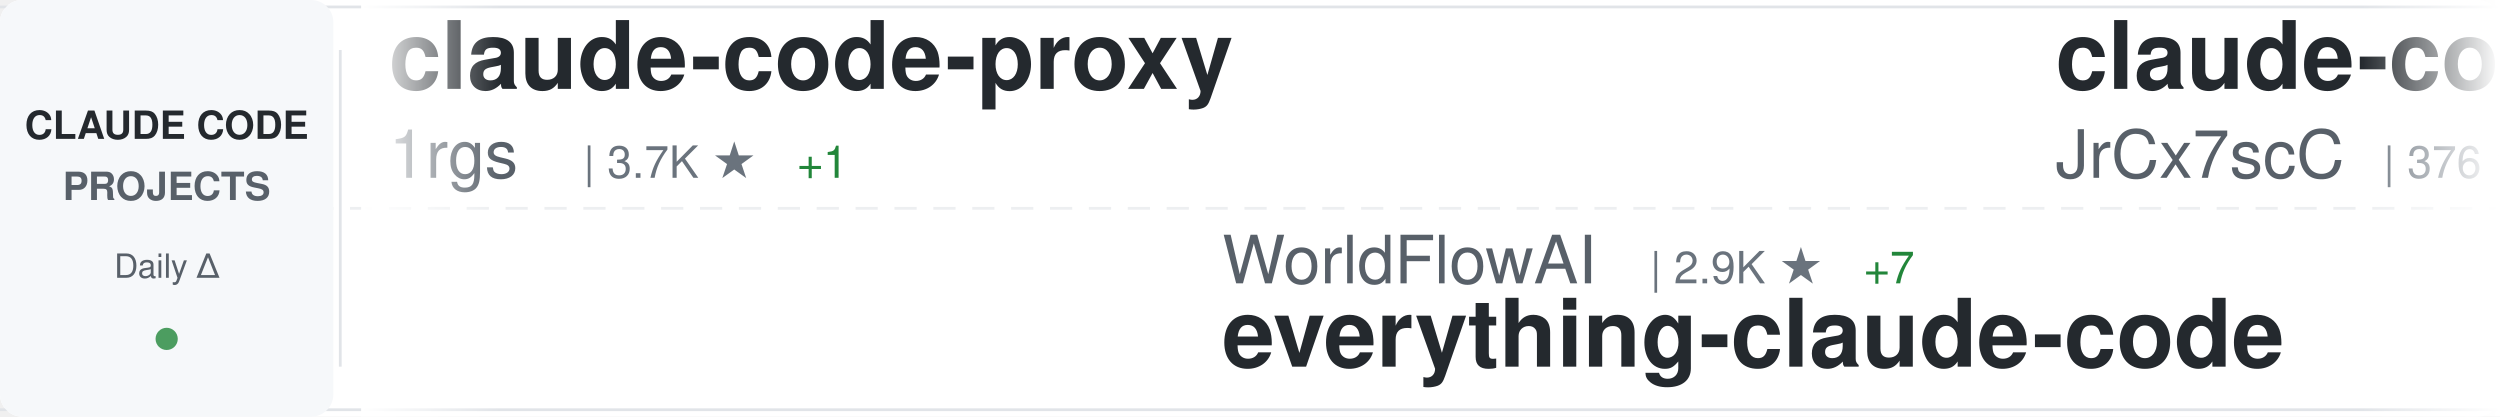
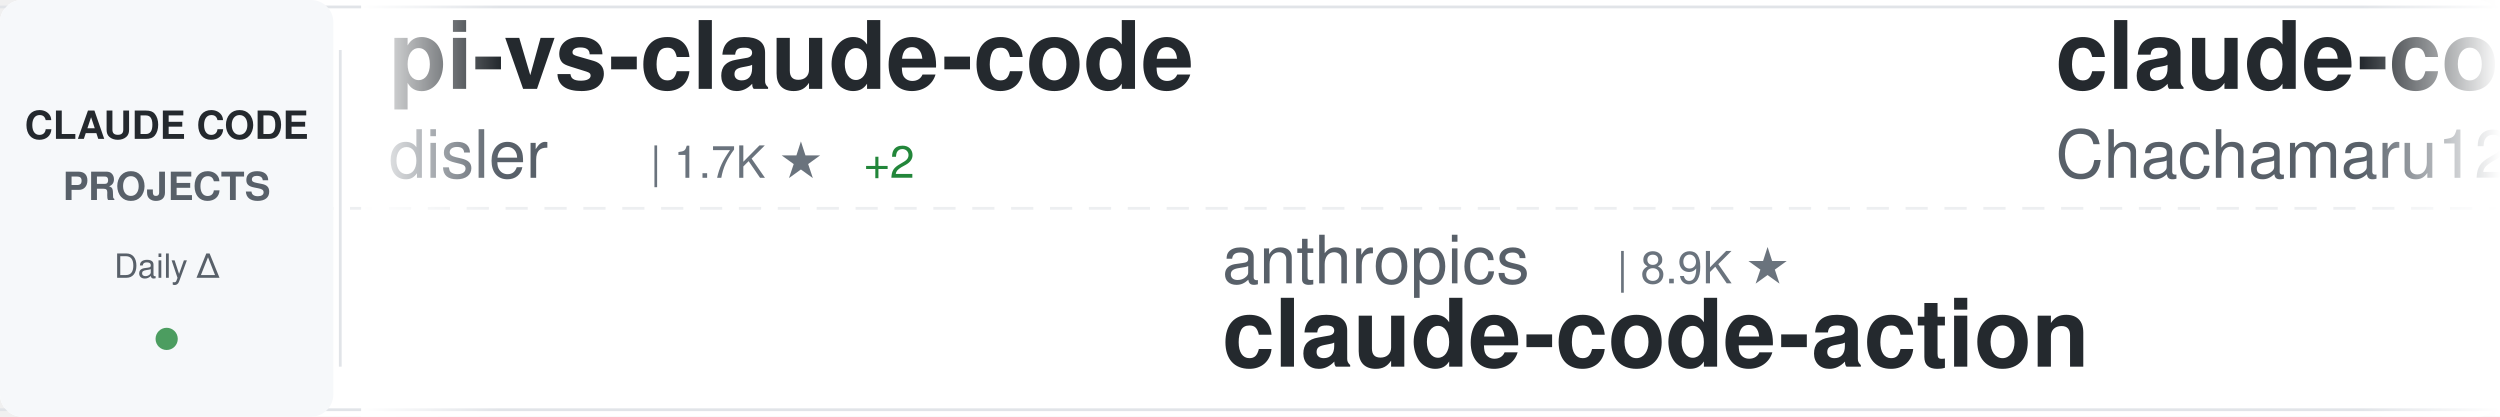
<svg xmlns="http://www.w3.org/2000/svg" width="900" height="150">
  <defs>
    <linearGradient id="awesomeLeftFade" x1="0%" y1="0%" x2="100%" y2="0%">
      <stop offset="0%" style="stop-color:#ffffff;stop-opacity:1" />
      <stop offset="100%" style="stop-color:#ffffff;stop-opacity:0" />
    </linearGradient>
    <linearGradient id="awesomeRightFade" x1="0%" y1="0%" x2="100%" y2="0%">
      <stop offset="0%" style="stop-color:#ffffff;stop-opacity:0" />
      <stop offset="100%" style="stop-color:#ffffff;stop-opacity:1" />
    </linearGradient>
  </defs>
  <rect width="900" height="150" fill="#ffffff" rx="8" />
  <rect x="0" y="2" width="900" height="1" fill="#e1e4e8" />
  <rect x="0" y="147" width="900" height="1" fill="#e1e4e8" />
  <line x1="0" y1="75" x2="900" y2="75" stroke="#e1e4e8" stroke-width="1" stroke-dasharray="8 6" opacity="0.6" />
  <rect x="0" y="0" width="120" height="150" fill="#f6f8fa" rx="8" />
  <text x="60" y="50" font-family="-apple-system, BlinkMacSystemFont, 'Segoe UI', Helvetica, Arial, sans-serif" font-size="14" font-weight="600" fill="#24292e" text-anchor="middle">CLAUDE CODE</text>
  <text x="60" y="72" font-family="-apple-system, BlinkMacSystemFont, 'Segoe UI', Helvetica, Arial, sans-serif" font-size="14" font-weight="600" fill="#586069" text-anchor="middle">PROJECTS</text>
  <text x="60" y="100" font-family="-apple-system, BlinkMacSystemFont, 'Segoe UI', Helvetica, Arial, sans-serif" font-size="12" font-weight="500" fill="#586069" text-anchor="middle">Daily Δ</text>
  <circle cx="60" cy="122" r="4" fill="#22863a" opacity="0.8" />
  <rect x="122" y="18" width="1" height="114" fill="#e1e4e8" />
  <clipPath id="awesomeTickerClip">
    <rect x="130" y="0" width="770" height="150" />
  </clipPath>
  <g clip-path="url(#awesomeTickerClip)">
    <g id="awesomeTickerItems">
      <animateTransform attributeName="transform" attributeType="XML" type="translate" from="0 0" to="-3000 0" dur="54s" repeatCount="indefinite" />
      <g transform="translate(0, 0)">
-         <text x="140" y="32" font-family="-apple-system, BlinkMacSystemFont, 'Segoe UI', Helvetica, Arial, sans-serif" font-size="34" font-weight="600" fill="#24292e">claude-code-proxy</text>
-         <text x="140" y="64" font-family="-apple-system, BlinkMacSystemFont, 'Segoe UI', Helvetica, Arial, sans-serif" font-size="24" font-weight="400" fill="#586069">1rgs</text>
-         <text x="210" y="64" font-family="-apple-system, BlinkMacSystemFont, 'Segoe UI', Helvetica, Arial, sans-serif" font-size="16" font-weight="500" fill="#6a737d">| 3.7K ★</text>
-         <text x="287" y="64" font-family="-apple-system, BlinkMacSystemFont, 'Segoe UI', Helvetica, Arial, sans-serif" font-size="16" font-weight="500" fill="#22863a"> +1</text>
+         <text x="140" y="32" font-family="-apple-system, BlinkMacSystemFont, 'Segoe UI', Helvetica, Arial, sans-serif" font-size="34" font-weight="600" fill="#24292e">pi-vs-claude-code</text>
+         <text x="140" y="64" font-family="-apple-system, BlinkMacSystemFont, 'Segoe UI', Helvetica, Arial, sans-serif" font-size="24" font-weight="400" fill="#586069">disler</text>
+         <text x="234" y="64" font-family="-apple-system, BlinkMacSystemFont, 'Segoe UI', Helvetica, Arial, sans-serif" font-size="16" font-weight="500" fill="#6a737d">| 1.7K ★</text>
+         <text x="311" y="64" font-family="-apple-system, BlinkMacSystemFont, 'Segoe UI', Helvetica, Arial, sans-serif" font-size="16" font-weight="500" fill="#22863a"> +2</text>
      </g>
      <g transform="translate(300, 0)">
-         <text x="140" y="102" font-family="-apple-system, BlinkMacSystemFont, 'Segoe UI', Helvetica, Arial, sans-serif" font-size="24" font-weight="400" fill="#586069">WorldFlowAI</text>
-         <text x="294" y="102" font-family="-apple-system, BlinkMacSystemFont, 'Segoe UI', Helvetica, Arial, sans-serif" font-size="16" font-weight="500" fill="#6a737d">| 2.9K ★</text>
-         <text x="371" y="102" font-family="-apple-system, BlinkMacSystemFont, 'Segoe UI', Helvetica, Arial, sans-serif" font-size="16" font-weight="500" fill="#22863a"> +7</text>
-         <text x="140" y="132" font-family="-apple-system, BlinkMacSystemFont, 'Segoe UI', Helvetica, Arial, sans-serif" font-size="34" font-weight="600" fill="#24292e">everything-claude-code</text>
+         <text x="140" y="102" font-family="-apple-system, BlinkMacSystemFont, 'Segoe UI', Helvetica, Arial, sans-serif" font-size="24" font-weight="400" fill="#586069">anthropics</text>
+         <text x="282" y="102" font-family="-apple-system, BlinkMacSystemFont, 'Segoe UI', Helvetica, Arial, sans-serif" font-size="16" font-weight="500" fill="#6a737d">| 8.9K ★</text>
+         <text x="140" y="132" font-family="-apple-system, BlinkMacSystemFont, 'Segoe UI', Helvetica, Arial, sans-serif" font-size="34" font-weight="600" fill="#24292e">claude-code-action</text>
      </g>
      <g transform="translate(600, 0)">
-         <text x="140" y="32" font-family="-apple-system, BlinkMacSystemFont, 'Segoe UI', Helvetica, Arial, sans-serif" font-size="34" font-weight="600" fill="#24292e">claude-code-source</text>
-         <text x="140" y="64" font-family="-apple-system, BlinkMacSystemFont, 'Segoe UI', Helvetica, Arial, sans-serif" font-size="24" font-weight="400" fill="#586069">JrCx7scC</text>
-         <text x="258" y="64" font-family="-apple-system, BlinkMacSystemFont, 'Segoe UI', Helvetica, Arial, sans-serif" font-size="16" font-weight="500" fill="#6a737d">| 376 ★</text>
+         <text x="140" y="32" font-family="-apple-system, BlinkMacSystemFont, 'Segoe UI', Helvetica, Arial, sans-serif" font-size="34" font-weight="600" fill="#24292e">claude-code-harness</text>
+         <text x="140" y="64" font-family="-apple-system, BlinkMacSystemFont, 'Segoe UI', Helvetica, Arial, sans-serif" font-size="24" font-weight="400" fill="#586069">Chachamaru127</text>
+         <text x="318" y="64" font-family="-apple-system, BlinkMacSystemFont, 'Segoe UI', Helvetica, Arial, sans-serif" font-size="16" font-weight="500" fill="#6a737d">| 3.1K ★</text>
+         <text x="395" y="64" font-family="-apple-system, BlinkMacSystemFont, 'Segoe UI', Helvetica, Arial, sans-serif" font-size="16" font-weight="500" fill="#cb2431"> -1</text>
      </g>
      <g transform="translate(900, 0)">
-         <text x="140" y="102" font-family="-apple-system, BlinkMacSystemFont, 'Segoe UI', Helvetica, Arial, sans-serif" font-size="24" font-weight="400" fill="#586069">VoltAgent</text>
-         <text x="270" y="102" font-family="-apple-system, BlinkMacSystemFont, 'Segoe UI', Helvetica, Arial, sans-serif" font-size="16" font-weight="500" fill="#6a737d">| 25.1K ★</text>
-         <text x="356" y="102" font-family="-apple-system, BlinkMacSystemFont, 'Segoe UI', Helvetica, Arial, sans-serif" font-size="16" font-weight="500" fill="#22863a"> +8</text>
-         <text x="140" y="132" font-family="-apple-system, BlinkMacSystemFont, 'Segoe UI', Helvetica, Arial, sans-serif" font-size="34" font-weight="600" fill="#24292e">awesome-claude-code-suba...</text>
+         <text x="140" y="102" font-family="-apple-system, BlinkMacSystemFont, 'Segoe UI', Helvetica, Arial, sans-serif" font-size="24" font-weight="400" fill="#586069">techjarves</text>
+         <text x="282" y="102" font-family="-apple-system, BlinkMacSystemFont, 'Segoe UI', Helvetica, Arial, sans-serif" font-size="16" font-weight="500" fill="#6a737d">| 1.5K ★</text>
+         <text x="359" y="102" font-family="-apple-system, BlinkMacSystemFont, 'Segoe UI', Helvetica, Arial, sans-serif" font-size="16" font-weight="500" fill="#22863a"> +1</text>
+         <text x="140" y="132" font-family="-apple-system, BlinkMacSystemFont, 'Segoe UI', Helvetica, Arial, sans-serif" font-size="34" font-weight="600" fill="#24292e">ClaudeCode-Portable</text>
      </g>
      <g transform="translate(1200, 0)">
-         <text x="140" y="32" font-family="-apple-system, BlinkMacSystemFont, 'Segoe UI', Helvetica, Arial, sans-serif" font-size="34" font-weight="600" fill="#24292e">ECC</text>
-         <text x="140" y="64" font-family="-apple-system, BlinkMacSystemFont, 'Segoe UI', Helvetica, Arial, sans-serif" font-size="24" font-weight="400" fill="#586069">affaan-m</text>
-         <text x="258" y="64" font-family="-apple-system, BlinkMacSystemFont, 'Segoe UI', Helvetica, Arial, sans-serif" font-size="16" font-weight="500" fill="#6a737d">| 258.7K ★</text>
-         <text x="353" y="64" font-family="-apple-system, BlinkMacSystemFont, 'Segoe UI', Helvetica, Arial, sans-serif" font-size="16" font-weight="500" fill="#22863a"> +231</text>
+         <text x="140" y="32" font-family="-apple-system, BlinkMacSystemFont, 'Segoe UI', Helvetica, Arial, sans-serif" font-size="34" font-weight="600" fill="#24292e">claude-code-tips</text>
+         <text x="140" y="64" font-family="-apple-system, BlinkMacSystemFont, 'Segoe UI', Helvetica, Arial, sans-serif" font-size="24" font-weight="400" fill="#586069">ykdojo</text>
+         <text x="234" y="64" font-family="-apple-system, BlinkMacSystemFont, 'Segoe UI', Helvetica, Arial, sans-serif" font-size="16" font-weight="500" fill="#6a737d">| 10.1K ★</text>
+         <text x="320" y="64" font-family="-apple-system, BlinkMacSystemFont, 'Segoe UI', Helvetica, Arial, sans-serif" font-size="16" font-weight="500" fill="#22863a"> +1</text>
      </g>
      <g transform="translate(1500, 0)">
-         <text x="140" y="102" font-family="-apple-system, BlinkMacSystemFont, 'Segoe UI', Helvetica, Arial, sans-serif" font-size="24" font-weight="400" fill="#586069">asgeirtj</text>
-         <text x="258" y="102" font-family="-apple-system, BlinkMacSystemFont, 'Segoe UI', Helvetica, Arial, sans-serif" font-size="16" font-weight="500" fill="#6a737d">| 67.1K ★</text>
-         <text x="344" y="102" font-family="-apple-system, BlinkMacSystemFont, 'Segoe UI', Helvetica, Arial, sans-serif" font-size="16" font-weight="500" fill="#22863a"> +197</text>
-         <text x="140" y="132" font-family="-apple-system, BlinkMacSystemFont, 'Segoe UI', Helvetica, Arial, sans-serif" font-size="34" font-weight="600" fill="#24292e">system_prompts_leaks</text>
+         <text x="140" y="102" font-family="-apple-system, BlinkMacSystemFont, 'Segoe UI', Helvetica, Arial, sans-serif" font-size="24" font-weight="400" fill="#586069">jqueryscript</text>
+         <text x="306" y="102" font-family="-apple-system, BlinkMacSystemFont, 'Segoe UI', Helvetica, Arial, sans-serif" font-size="16" font-weight="500" fill="#6a737d">| 515 ★</text>
+         <text x="374" y="102" font-family="-apple-system, BlinkMacSystemFont, 'Segoe UI', Helvetica, Arial, sans-serif" font-size="16" font-weight="500" fill="#22863a"> +1</text>
+         <text x="140" y="132" font-family="-apple-system, BlinkMacSystemFont, 'Segoe UI', Helvetica, Arial, sans-serif" font-size="34" font-weight="600" fill="#24292e">awesome-claude-code</text>
      </g>
      <g transform="translate(1800, 0)">
-         <text x="140" y="32" font-family="-apple-system, BlinkMacSystemFont, 'Segoe UI', Helvetica, Arial, sans-serif" font-size="34" font-weight="600" fill="#24292e">Claude-Code-Game-Studios</text>
-         <text x="140" y="64" font-family="-apple-system, BlinkMacSystemFont, 'Segoe UI', Helvetica, Arial, sans-serif" font-size="24" font-weight="400" fill="#586069">Donchitos</text>
-         <text x="270" y="64" font-family="-apple-system, BlinkMacSystemFont, 'Segoe UI', Helvetica, Arial, sans-serif" font-size="16" font-weight="500" fill="#6a737d">| 25.1K ★</text>
-         <text x="356" y="64" font-family="-apple-system, BlinkMacSystemFont, 'Segoe UI', Helvetica, Arial, sans-serif" font-size="16" font-weight="500" fill="#22863a"> +16</text>
+         <text x="140" y="32" font-family="-apple-system, BlinkMacSystemFont, 'Segoe UI', Helvetica, Arial, sans-serif" font-size="34" font-weight="600" fill="#24292e">claude-code-telegram</text>
+         <text x="140" y="64" font-family="-apple-system, BlinkMacSystemFont, 'Segoe UI', Helvetica, Arial, sans-serif" font-size="24" font-weight="400" fill="#586069">overwirehq</text>
+         <text x="282" y="64" font-family="-apple-system, BlinkMacSystemFont, 'Segoe UI', Helvetica, Arial, sans-serif" font-size="16" font-weight="500" fill="#6a737d">| 2.8K ★</text>
      </g>
      <g transform="translate(2100, 0)">
-         <text x="140" y="102" font-family="-apple-system, BlinkMacSystemFont, 'Segoe UI', Helvetica, Arial, sans-serif" font-size="24" font-weight="400" fill="#586069">anthropics</text>
-         <text x="282" y="102" font-family="-apple-system, BlinkMacSystemFont, 'Segoe UI', Helvetica, Arial, sans-serif" font-size="16" font-weight="500" fill="#6a737d">| 6.2K ★</text>
-         <text x="359" y="102" font-family="-apple-system, BlinkMacSystemFont, 'Segoe UI', Helvetica, Arial, sans-serif" font-size="16" font-weight="500" fill="#22863a"> +3</text>
-         <text x="140" y="132" font-family="-apple-system, BlinkMacSystemFont, 'Segoe UI', Helvetica, Arial, sans-serif" font-size="34" font-weight="600" fill="#24292e">claude-code-security-rev...</text>
+         <text x="140" y="102" font-family="-apple-system, BlinkMacSystemFont, 'Segoe UI', Helvetica, Arial, sans-serif" font-size="24" font-weight="400" fill="#586069">sugyan</text>
+         <text x="234" y="102" font-family="-apple-system, BlinkMacSystemFont, 'Segoe UI', Helvetica, Arial, sans-serif" font-size="16" font-weight="500" fill="#6a737d">| 1.1K ★</text>
+         <text x="140" y="132" font-family="-apple-system, BlinkMacSystemFont, 'Segoe UI', Helvetica, Arial, sans-serif" font-size="34" font-weight="600" fill="#24292e">claude-code-webui</text>
      </g>
      <g transform="translate(2400, 0)">
-         <text x="140" y="32" font-family="-apple-system, BlinkMacSystemFont, 'Segoe UI', Helvetica, Arial, sans-serif" font-size="34" font-weight="600" fill="#24292e">ralph-claude-code</text>
-         <text x="140" y="64" font-family="-apple-system, BlinkMacSystemFont, 'Segoe UI', Helvetica, Arial, sans-serif" font-size="24" font-weight="400" fill="#586069">frankbria</text>
-         <text x="270" y="64" font-family="-apple-system, BlinkMacSystemFont, 'Segoe UI', Helvetica, Arial, sans-serif" font-size="16" font-weight="500" fill="#6a737d">| 9.6K ★</text>
-         <text x="347" y="64" font-family="-apple-system, BlinkMacSystemFont, 'Segoe UI', Helvetica, Arial, sans-serif" font-size="16" font-weight="500" fill="#22863a"> +1</text>
+         <text x="140" y="32" font-family="-apple-system, BlinkMacSystemFont, 'Segoe UI', Helvetica, Arial, sans-serif" font-size="34" font-weight="600" fill="#24292e">Claude-Code</text>
+         <text x="140" y="64" font-family="-apple-system, BlinkMacSystemFont, 'Segoe UI', Helvetica, Arial, sans-serif" font-size="24" font-weight="400" fill="#586069">pengchengneo</text>
+         <text x="306" y="64" font-family="-apple-system, BlinkMacSystemFont, 'Segoe UI', Helvetica, Arial, sans-serif" font-size="16" font-weight="500" fill="#6a737d">| 1.8K ★</text>
      </g>
      <g transform="translate(2700, 0)">
-         <text x="140" y="102" font-family="-apple-system, BlinkMacSystemFont, 'Segoe UI', Helvetica, Arial, sans-serif" font-size="24" font-weight="400" fill="#586069">oboard</text>
-         <text x="234" y="102" font-family="-apple-system, BlinkMacSystemFont, 'Segoe UI', Helvetica, Arial, sans-serif" font-size="16" font-weight="500" fill="#6a737d">| 3.3K ★</text>
-         <text x="140" y="132" font-family="-apple-system, BlinkMacSystemFont, 'Segoe UI', Helvetica, Arial, sans-serif" font-size="34" font-weight="600" fill="#24292e">claude-code-rev</text>
+         <text x="140" y="102" font-family="-apple-system, BlinkMacSystemFont, 'Segoe UI', Helvetica, Arial, sans-serif" font-size="24" font-weight="400" fill="#586069">ChinaSiro</text>
+         <text x="270" y="102" font-family="-apple-system, BlinkMacSystemFont, 'Segoe UI', Helvetica, Arial, sans-serif" font-size="16" font-weight="500" fill="#6a737d">| 9.7K ★</text>
+         <text x="347" y="102" font-family="-apple-system, BlinkMacSystemFont, 'Segoe UI', Helvetica, Arial, sans-serif" font-size="16" font-weight="500" fill="#22863a"> +2</text>
+         <text x="140" y="132" font-family="-apple-system, BlinkMacSystemFont, 'Segoe UI', Helvetica, Arial, sans-serif" font-size="34" font-weight="600" fill="#24292e">claude-code-sourcemap</text>
      </g>
      <g transform="translate(3000, 0)">
-         <text x="140" y="32" font-family="-apple-system, BlinkMacSystemFont, 'Segoe UI', Helvetica, Arial, sans-serif" font-size="34" font-weight="600" fill="#24292e">claude-code-proxy</text>
-         <text x="140" y="64" font-family="-apple-system, BlinkMacSystemFont, 'Segoe UI', Helvetica, Arial, sans-serif" font-size="24" font-weight="400" fill="#586069">1rgs</text>
-         <text x="210" y="64" font-family="-apple-system, BlinkMacSystemFont, 'Segoe UI', Helvetica, Arial, sans-serif" font-size="16" font-weight="500" fill="#6a737d">| 3.7K ★</text>
-         <text x="287" y="64" font-family="-apple-system, BlinkMacSystemFont, 'Segoe UI', Helvetica, Arial, sans-serif" font-size="16" font-weight="500" fill="#22863a"> +1</text>
+         <text x="140" y="32" font-family="-apple-system, BlinkMacSystemFont, 'Segoe UI', Helvetica, Arial, sans-serif" font-size="34" font-weight="600" fill="#24292e">pi-vs-claude-code</text>
+         <text x="140" y="64" font-family="-apple-system, BlinkMacSystemFont, 'Segoe UI', Helvetica, Arial, sans-serif" font-size="24" font-weight="400" fill="#586069">disler</text>
+         <text x="234" y="64" font-family="-apple-system, BlinkMacSystemFont, 'Segoe UI', Helvetica, Arial, sans-serif" font-size="16" font-weight="500" fill="#6a737d">| 1.7K ★</text>
+         <text x="311" y="64" font-family="-apple-system, BlinkMacSystemFont, 'Segoe UI', Helvetica, Arial, sans-serif" font-size="16" font-weight="500" fill="#22863a"> +2</text>
      </g>
      <g transform="translate(3300, 0)">
-         <text x="140" y="102" font-family="-apple-system, BlinkMacSystemFont, 'Segoe UI', Helvetica, Arial, sans-serif" font-size="24" font-weight="400" fill="#586069">WorldFlowAI</text>
-         <text x="294" y="102" font-family="-apple-system, BlinkMacSystemFont, 'Segoe UI', Helvetica, Arial, sans-serif" font-size="16" font-weight="500" fill="#6a737d">| 2.9K ★</text>
-         <text x="371" y="102" font-family="-apple-system, BlinkMacSystemFont, 'Segoe UI', Helvetica, Arial, sans-serif" font-size="16" font-weight="500" fill="#22863a"> +7</text>
-         <text x="140" y="132" font-family="-apple-system, BlinkMacSystemFont, 'Segoe UI', Helvetica, Arial, sans-serif" font-size="34" font-weight="600" fill="#24292e">everything-claude-code</text>
+         <text x="140" y="102" font-family="-apple-system, BlinkMacSystemFont, 'Segoe UI', Helvetica, Arial, sans-serif" font-size="24" font-weight="400" fill="#586069">anthropics</text>
+         <text x="282" y="102" font-family="-apple-system, BlinkMacSystemFont, 'Segoe UI', Helvetica, Arial, sans-serif" font-size="16" font-weight="500" fill="#6a737d">| 8.9K ★</text>
+         <text x="140" y="132" font-family="-apple-system, BlinkMacSystemFont, 'Segoe UI', Helvetica, Arial, sans-serif" font-size="34" font-weight="600" fill="#24292e">claude-code-action</text>
      </g>
      <g transform="translate(3600, 0)">
-         <text x="140" y="32" font-family="-apple-system, BlinkMacSystemFont, 'Segoe UI', Helvetica, Arial, sans-serif" font-size="34" font-weight="600" fill="#24292e">claude-code-source</text>
-         <text x="140" y="64" font-family="-apple-system, BlinkMacSystemFont, 'Segoe UI', Helvetica, Arial, sans-serif" font-size="24" font-weight="400" fill="#586069">JrCx7scC</text>
-         <text x="258" y="64" font-family="-apple-system, BlinkMacSystemFont, 'Segoe UI', Helvetica, Arial, sans-serif" font-size="16" font-weight="500" fill="#6a737d">| 376 ★</text>
+         <text x="140" y="32" font-family="-apple-system, BlinkMacSystemFont, 'Segoe UI', Helvetica, Arial, sans-serif" font-size="34" font-weight="600" fill="#24292e">claude-code-harness</text>
+         <text x="140" y="64" font-family="-apple-system, BlinkMacSystemFont, 'Segoe UI', Helvetica, Arial, sans-serif" font-size="24" font-weight="400" fill="#586069">Chachamaru127</text>
+         <text x="318" y="64" font-family="-apple-system, BlinkMacSystemFont, 'Segoe UI', Helvetica, Arial, sans-serif" font-size="16" font-weight="500" fill="#6a737d">| 3.1K ★</text>
+         <text x="395" y="64" font-family="-apple-system, BlinkMacSystemFont, 'Segoe UI', Helvetica, Arial, sans-serif" font-size="16" font-weight="500" fill="#cb2431"> -1</text>
      </g>
      <g transform="translate(3900, 0)">
-         <text x="140" y="102" font-family="-apple-system, BlinkMacSystemFont, 'Segoe UI', Helvetica, Arial, sans-serif" font-size="24" font-weight="400" fill="#586069">VoltAgent</text>
-         <text x="270" y="102" font-family="-apple-system, BlinkMacSystemFont, 'Segoe UI', Helvetica, Arial, sans-serif" font-size="16" font-weight="500" fill="#6a737d">| 25.1K ★</text>
-         <text x="356" y="102" font-family="-apple-system, BlinkMacSystemFont, 'Segoe UI', Helvetica, Arial, sans-serif" font-size="16" font-weight="500" fill="#22863a"> +8</text>
-         <text x="140" y="132" font-family="-apple-system, BlinkMacSystemFont, 'Segoe UI', Helvetica, Arial, sans-serif" font-size="34" font-weight="600" fill="#24292e">awesome-claude-code-suba...</text>
+         <text x="140" y="102" font-family="-apple-system, BlinkMacSystemFont, 'Segoe UI', Helvetica, Arial, sans-serif" font-size="24" font-weight="400" fill="#586069">techjarves</text>
+         <text x="282" y="102" font-family="-apple-system, BlinkMacSystemFont, 'Segoe UI', Helvetica, Arial, sans-serif" font-size="16" font-weight="500" fill="#6a737d">| 1.5K ★</text>
+         <text x="359" y="102" font-family="-apple-system, BlinkMacSystemFont, 'Segoe UI', Helvetica, Arial, sans-serif" font-size="16" font-weight="500" fill="#22863a"> +1</text>
+         <text x="140" y="132" font-family="-apple-system, BlinkMacSystemFont, 'Segoe UI', Helvetica, Arial, sans-serif" font-size="34" font-weight="600" fill="#24292e">ClaudeCode-Portable</text>
      </g>
    </g>
  </g>
  <rect x="130" y="0" width="50" height="150" fill="url(#awesomeLeftFade)" />
  <rect x="850" y="0" width="50" height="150" fill="url(#awesomeRightFade)" />
</svg>
